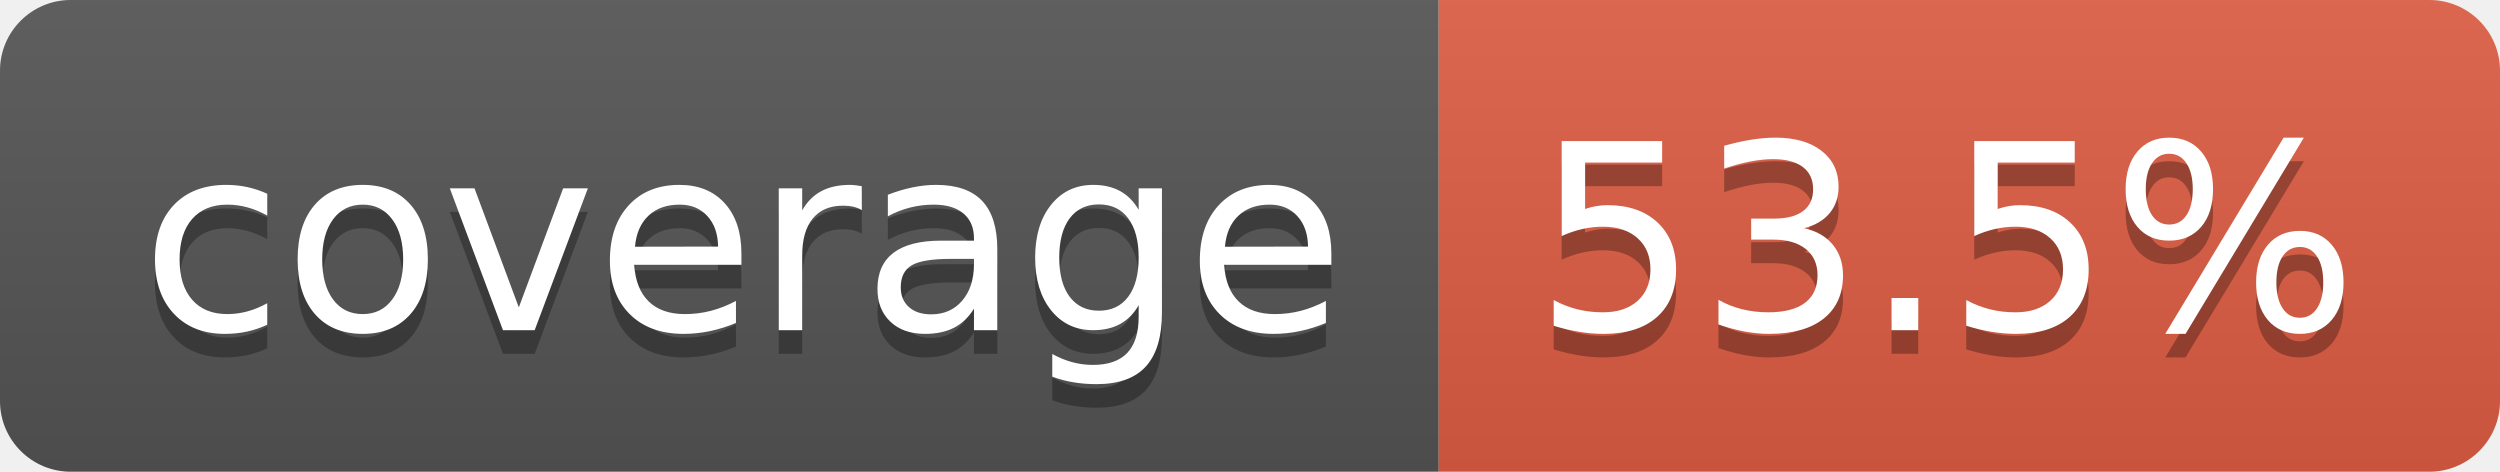
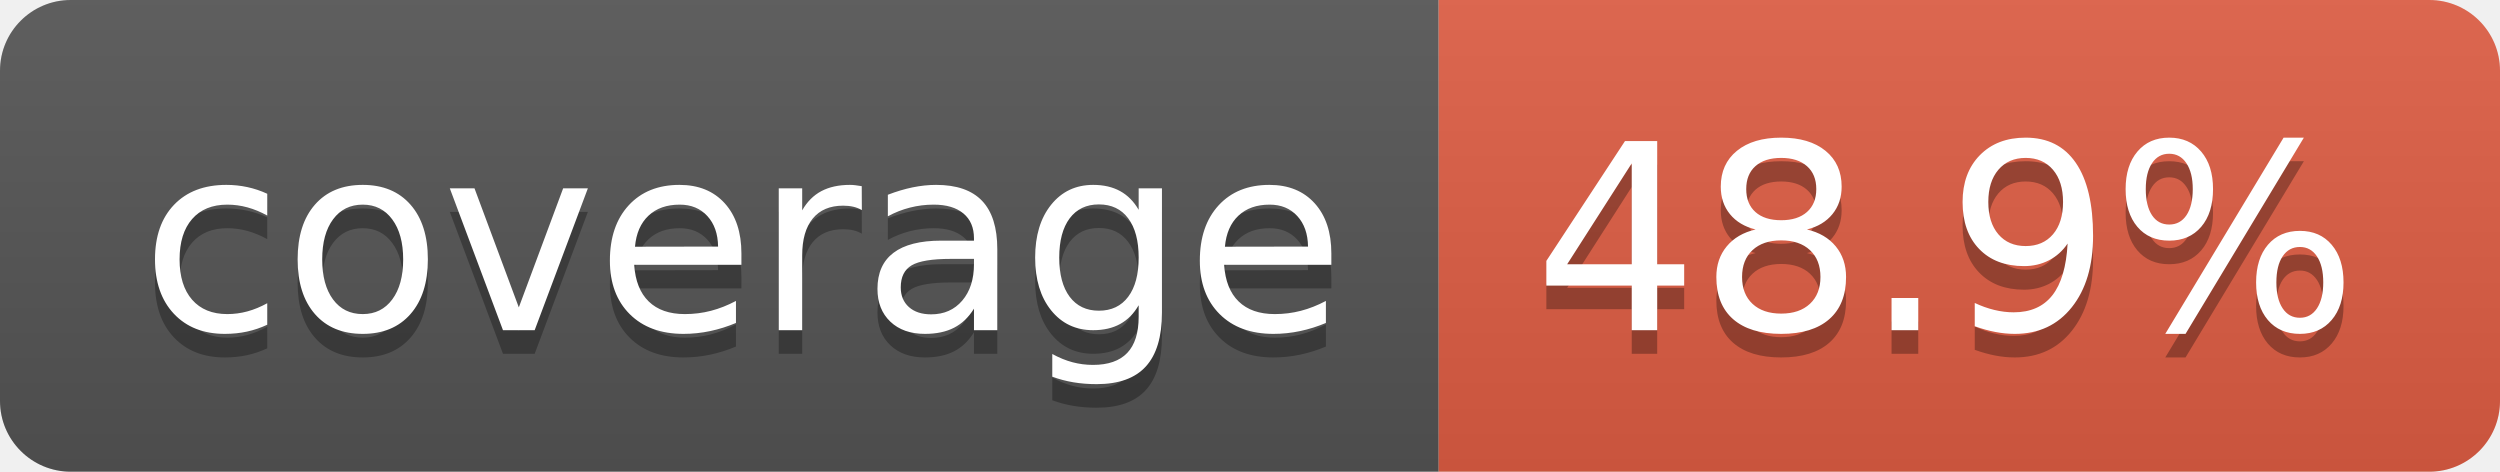
- <svg xmlns="http://www.w3.org/2000/svg" width="106" height="20" role="img" aria-label="coverage: 53.5%">
+ <svg xmlns="http://www.w3.org/2000/svg" width="106" height="20" role="img" aria-label="coverage: 48.9%">
  <linearGradient id="s" x2="0" y2="100%">
    <stop offset="0" stop-color="#bbb" stop-opacity=".1" />
    <stop offset="1" stop-opacity=".1" />
  </linearGradient>
  <clipPath id="r">
    <rect width="106" height="20" rx="3" fill="#fff" />
  </clipPath>
  <g clip-path="url(#r)">
    <rect width="61" height="20" fill="#555" />
    <rect x="61" width="45" height="20" fill="#e05d44" />
    <rect width="106" height="20" fill="url(#s)" />
  </g>
  <g fill="#fff" text-anchor="middle" font-family="Verdana,Geneva,DejaVu Sans,sans-serif" text-rendering="geometricPrecision" font-size="110">
    <text aria-hidden="true" x="315" y="150" fill="#010101" fill-opacity=".3" transform="scale(.1)" textLength="510">coverage</text>
    <text x="315" y="140" transform="scale(.1)" fill="#fff" textLength="510">coverage</text>
-     <text aria-hidden="true" x="825" y="150" fill="#010101" fill-opacity=".3" transform="scale(.1)" textLength="350">53.5%</text>
-     <text x="825" y="140" transform="scale(.1)" fill="#fff" textLength="350">53.5%</text>
+     <text aria-hidden="true" x="825" y="150" fill="#010101" fill-opacity=".3" transform="scale(.1)" textLength="350">48.9%</text>
+     <text x="825" y="140" transform="scale(.1)" fill="#fff" textLength="350">48.9%</text>
  </g>
</svg>
